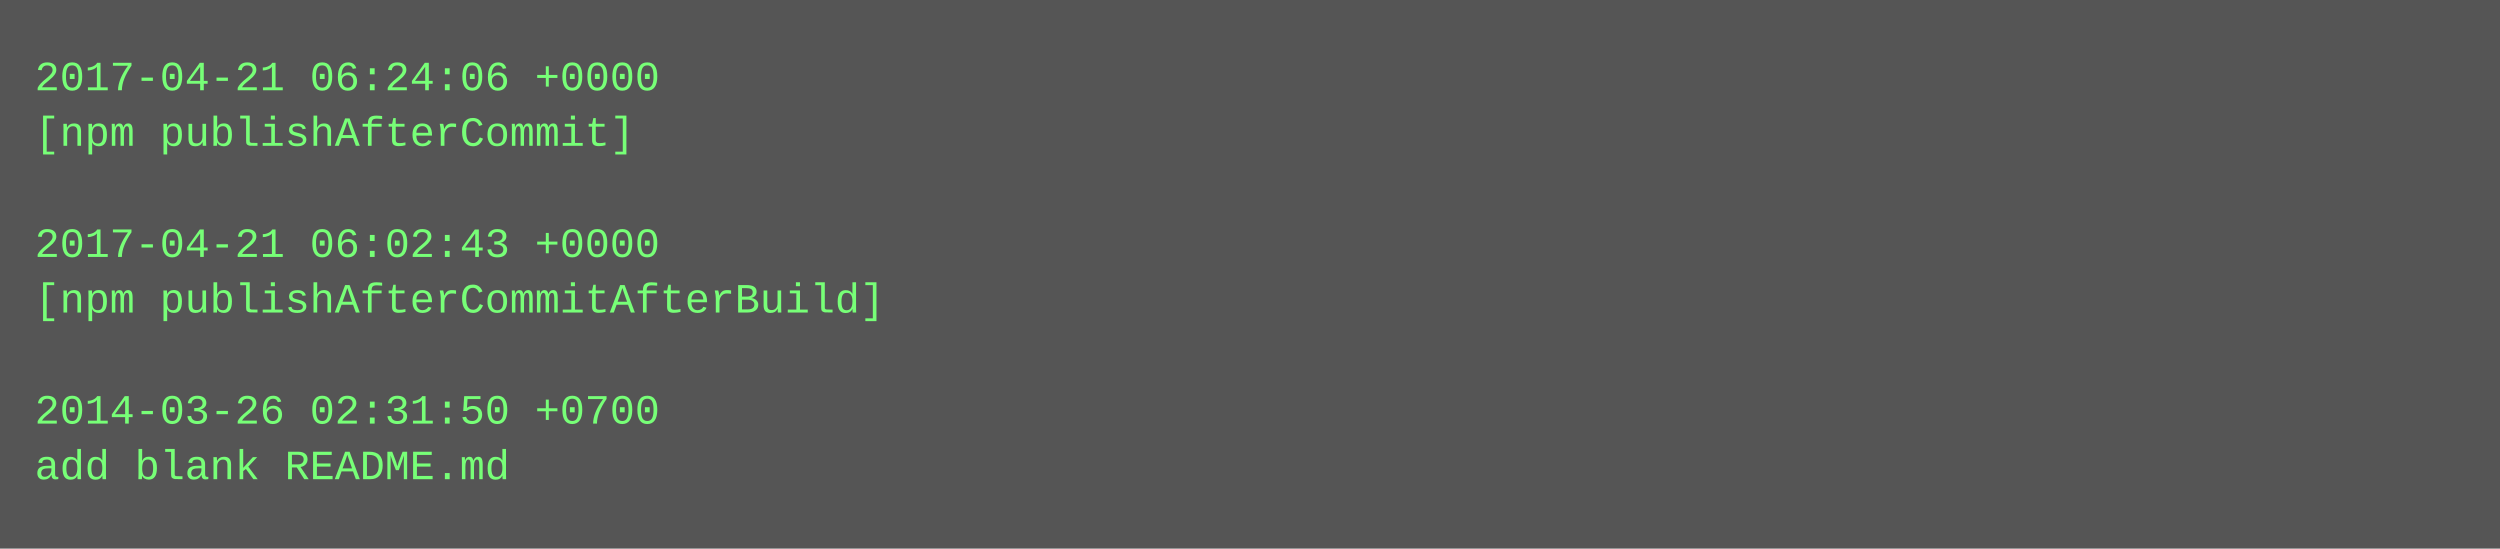
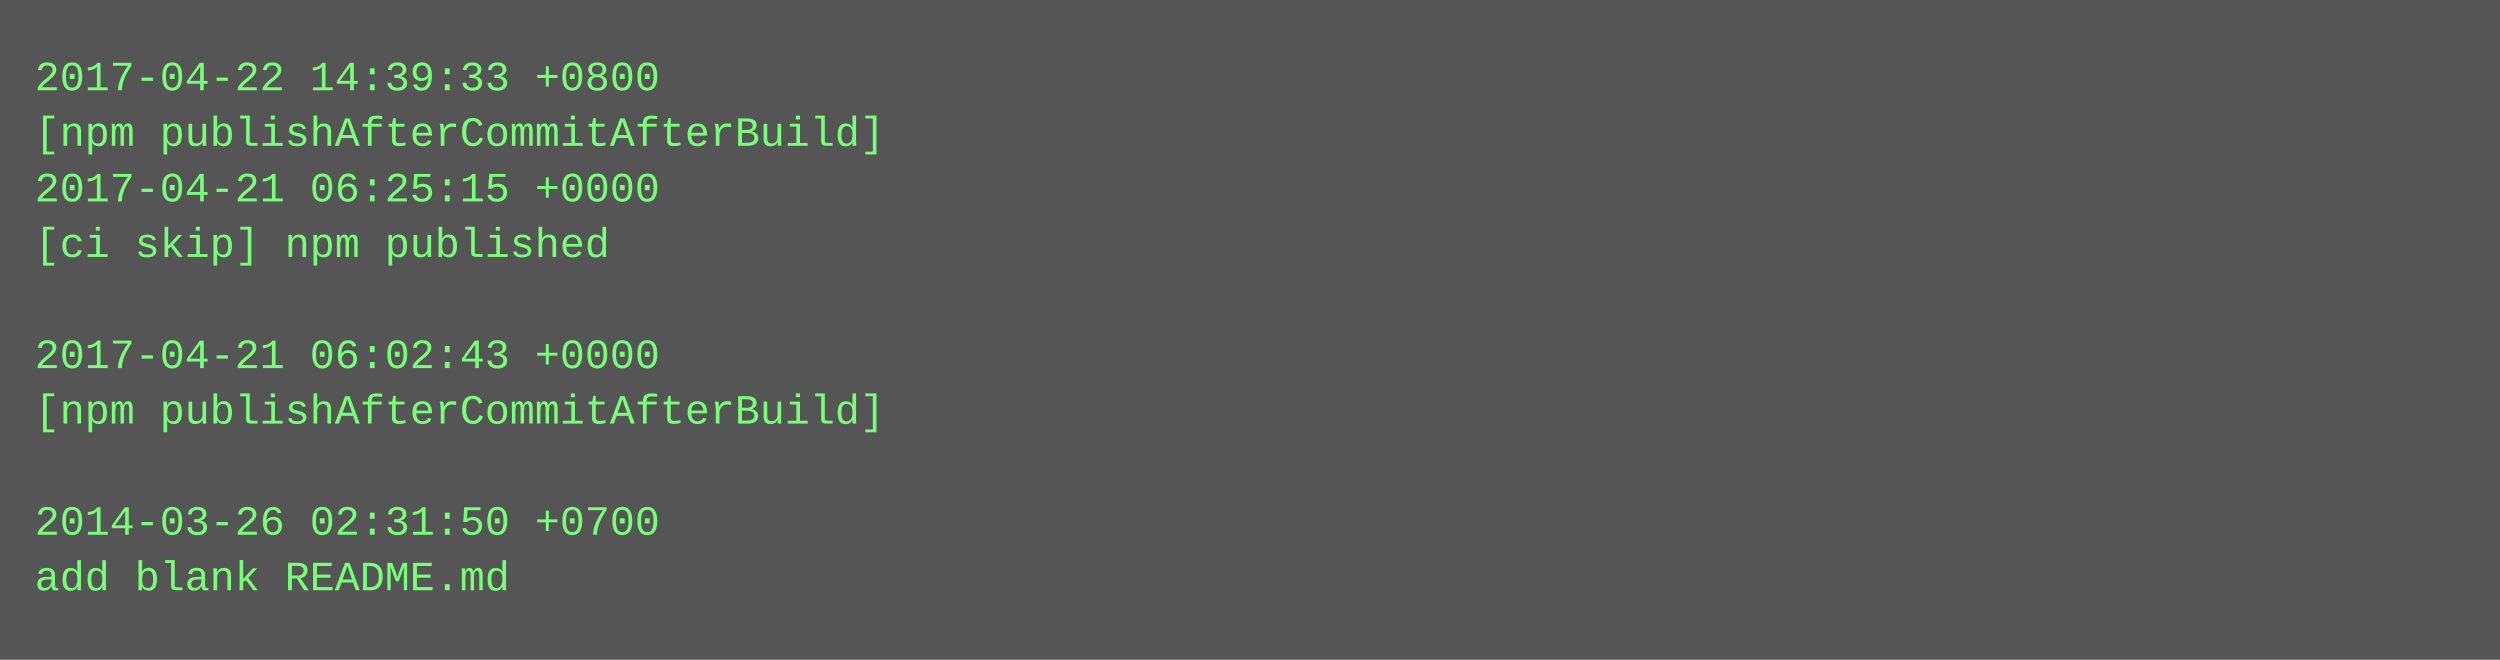
- <svg xmlns="http://www.w3.org/2000/svg" height="158" width="720">
-   <rect height="158" fill="#555" width="720" />
+ <svg xmlns="http://www.w3.org/2000/svg" height="190" width="720">
+   <rect height="190" fill="#555" width="720" />
  <text fill="#7f7" font-family="Courier New" font-size="12" xml:space="preserve">
-     <tspan x="10" y="26">2017-04-21 06:24:06 +0000</tspan>
-     <tspan x="10" y="42">[npm publishAfterCommit]</tspan>
-     <tspan x="10" y="58" />
-     <tspan x="10" y="74">2017-04-21 06:02:43 +0000</tspan>
-     <tspan x="10" y="90">[npm publishAfterCommitAfterBuild]</tspan>
-     <tspan x="10" y="106" />
-     <tspan x="10" y="122">2014-03-26 02:31:50 +0700</tspan>
-     <tspan x="10" y="138">add blank README.md</tspan>
+     <tspan x="10" y="26">2017-04-22 14:39:33 +0800</tspan>
+     <tspan x="10" y="42">[npm publishAfterCommitAfterBuild]</tspan>
+     <tspan x="10" y="58">2017-04-21 06:25:15 +0000</tspan>
+     <tspan x="10" y="74">[ci skip] npm published</tspan>
+     <tspan x="10" y="90" />
+     <tspan x="10" y="106">2017-04-21 06:02:43 +0000</tspan>
+     <tspan x="10" y="122">[npm publishAfterCommitAfterBuild]</tspan>
+     <tspan x="10" y="138" />
+     <tspan x="10" y="154">2014-03-26 02:31:50 +0700</tspan>
+     <tspan x="10" y="170">add blank README.md</tspan>
  </text>
</svg>
